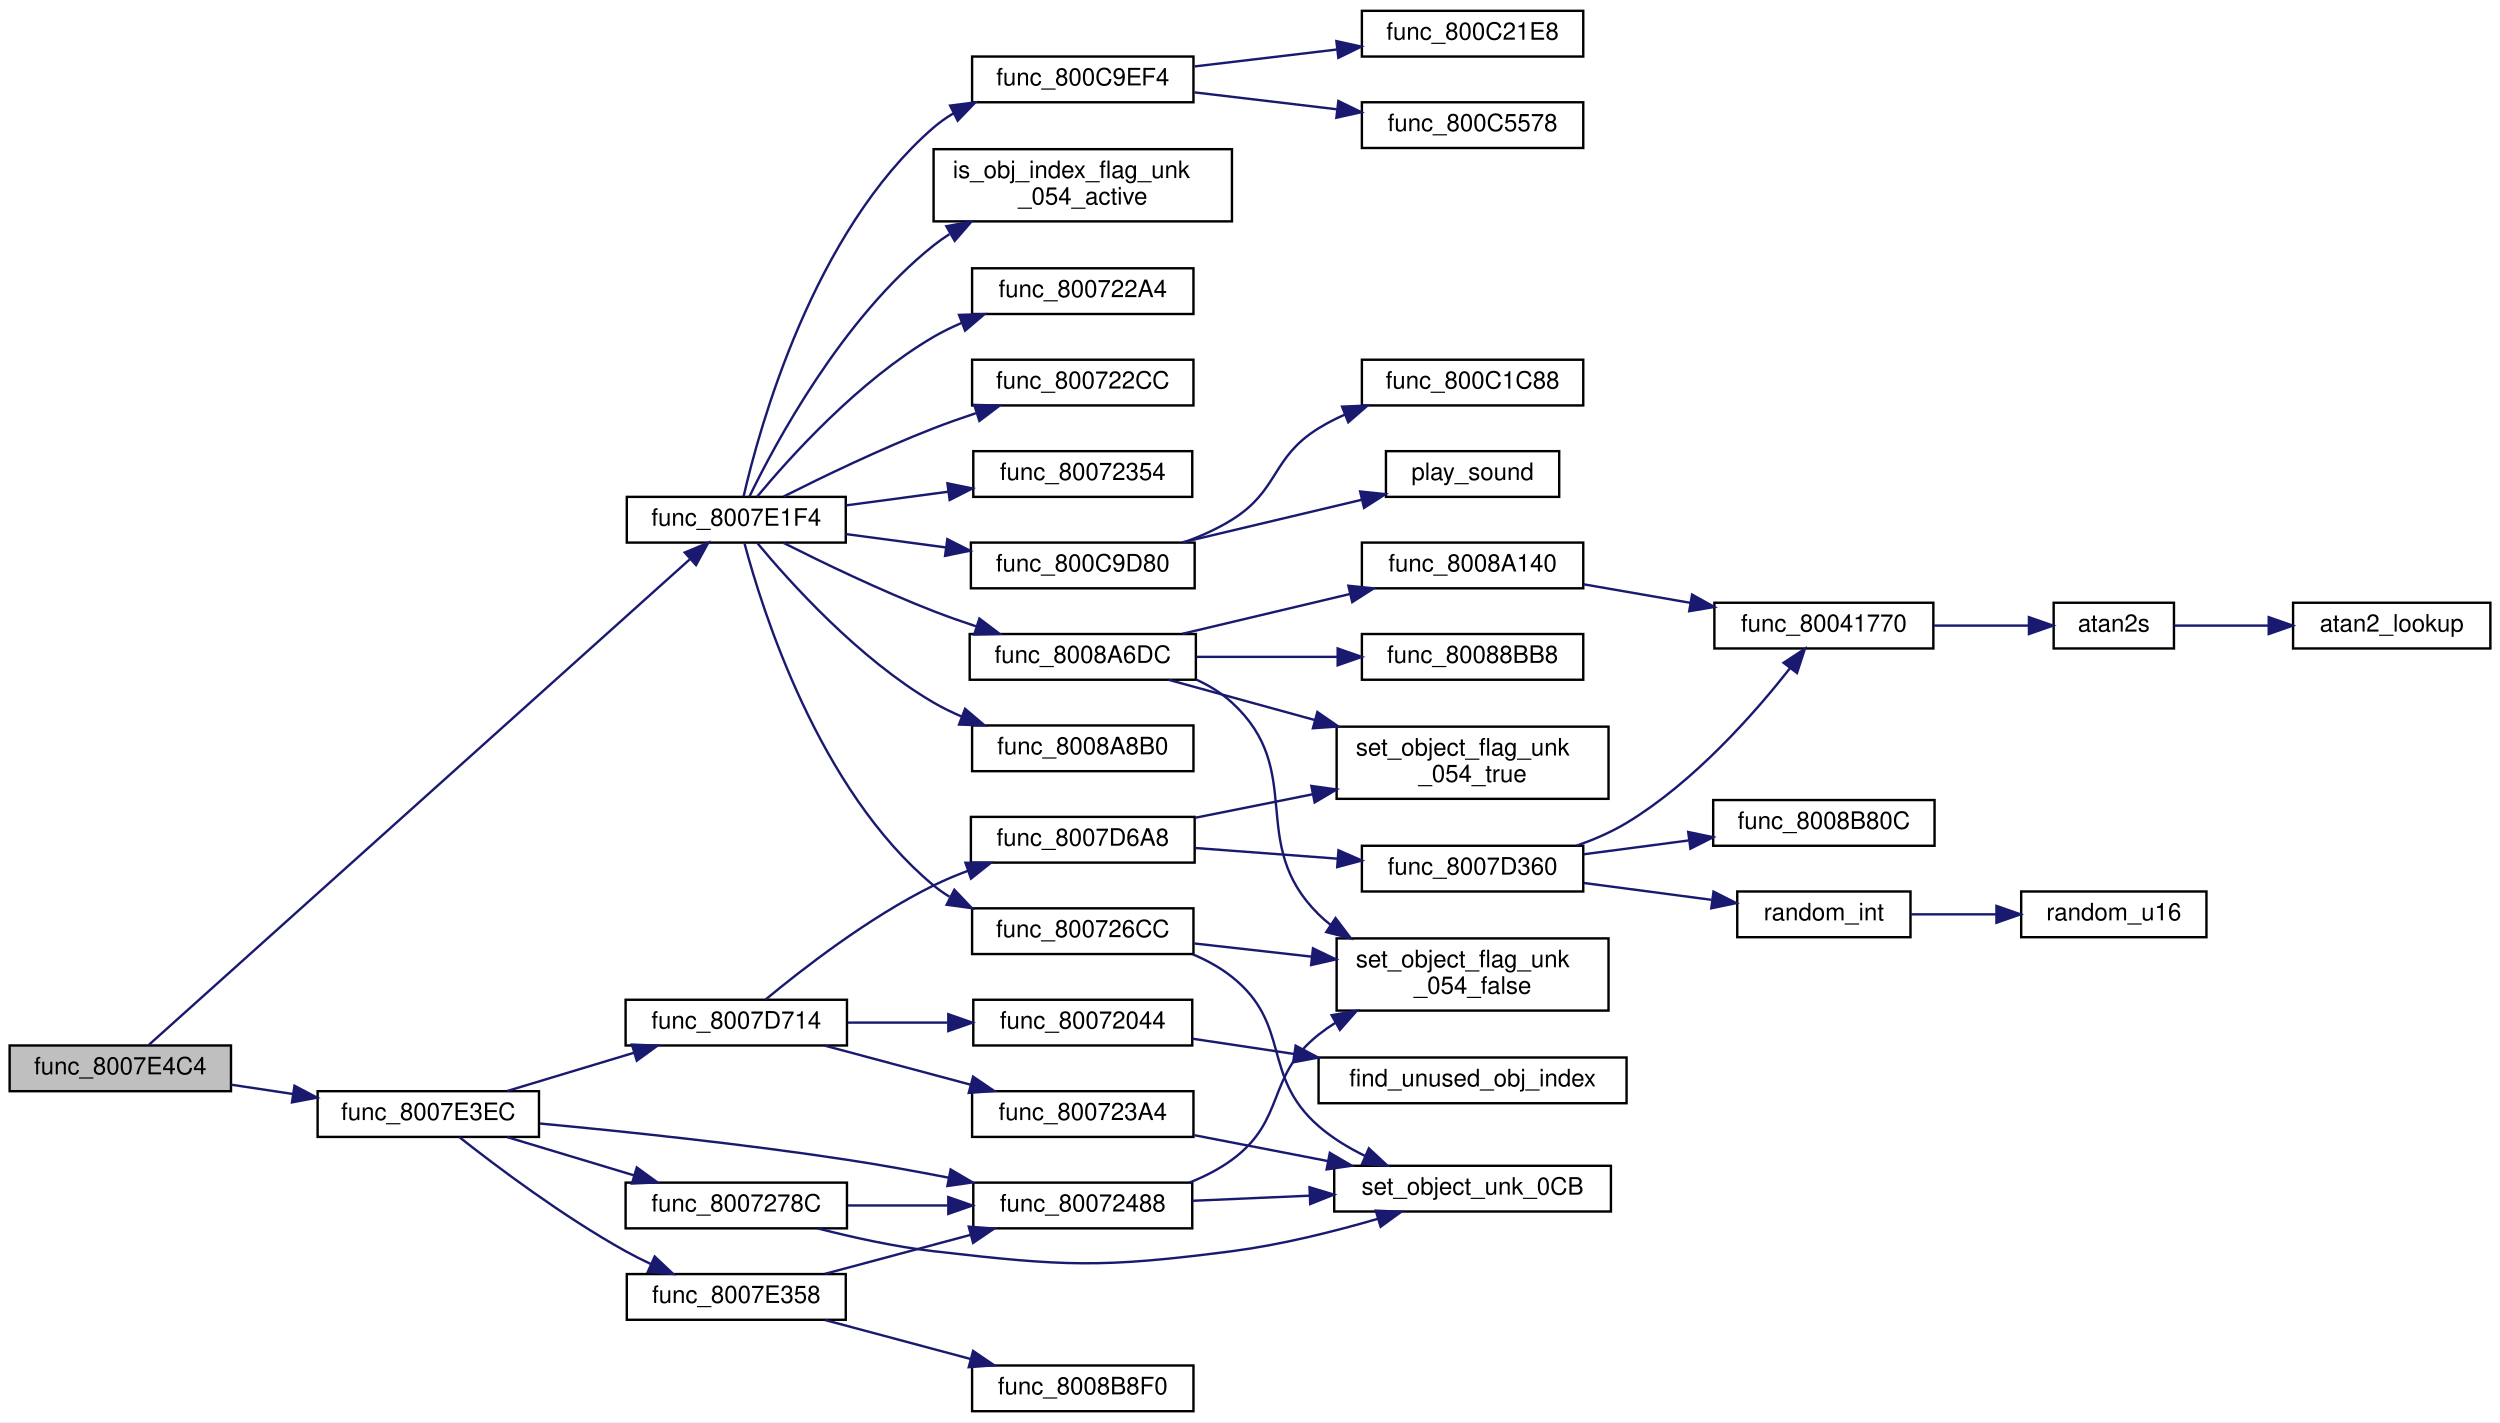
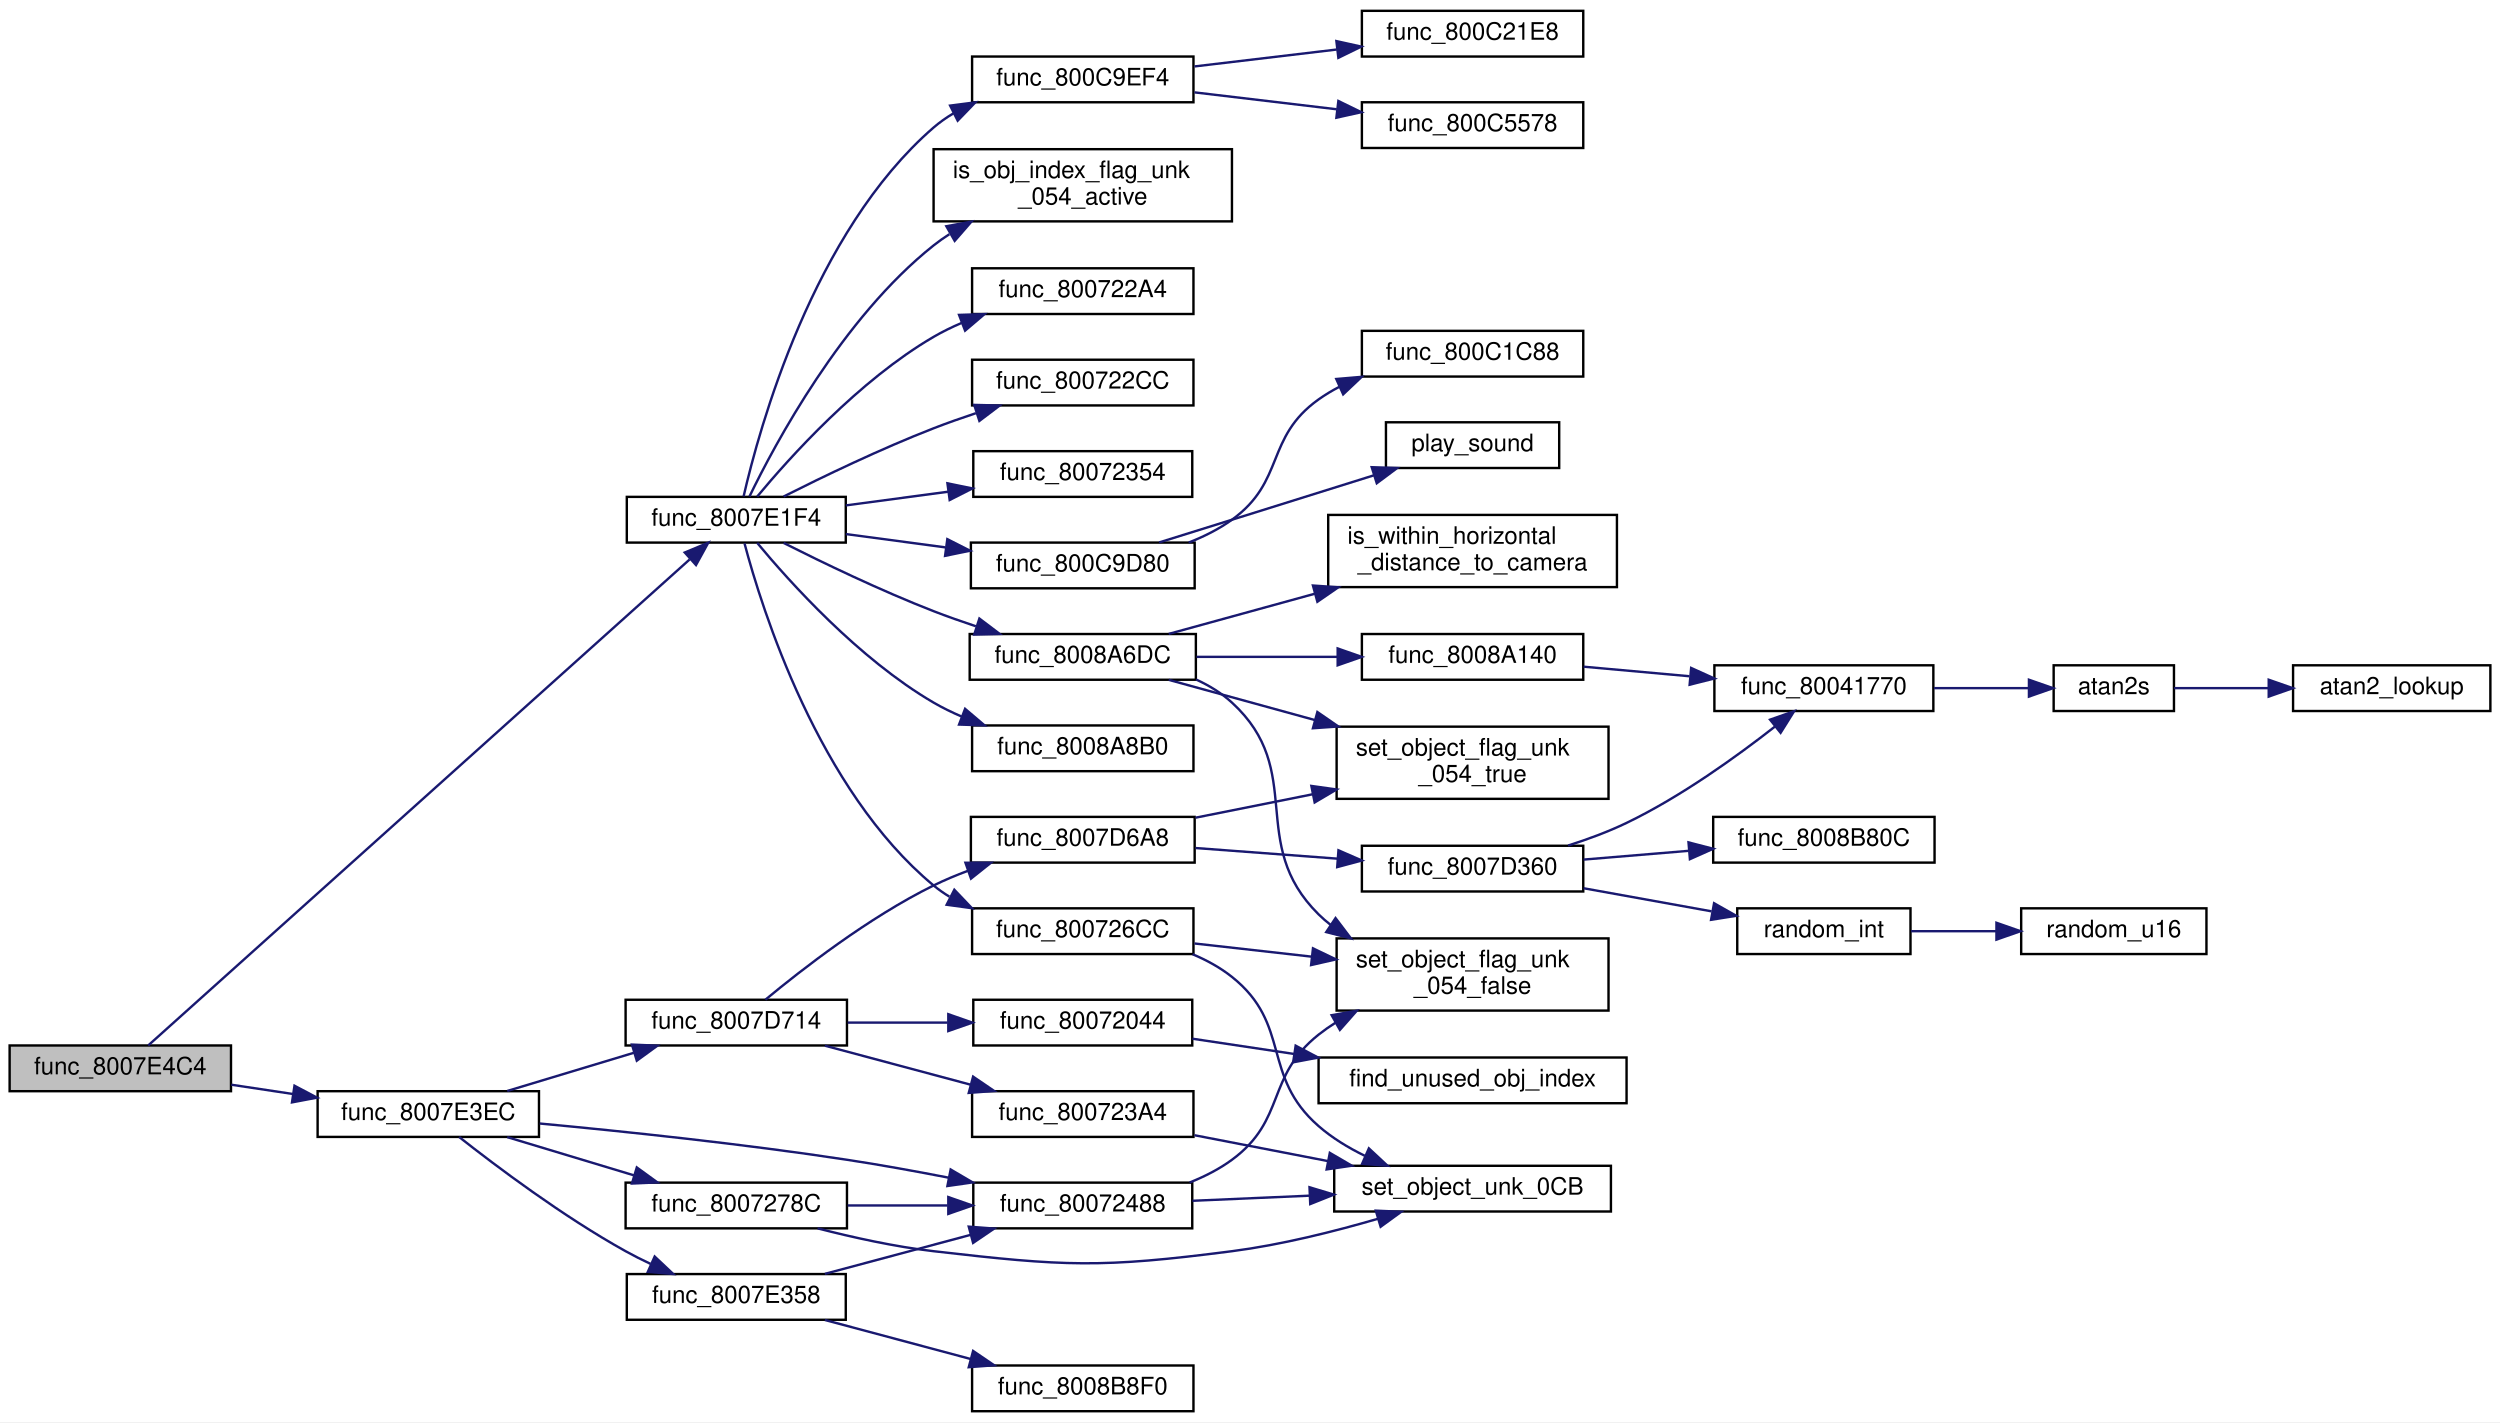
<svg xmlns="http://www.w3.org/2000/svg" xmlns:xlink="http://www.w3.org/1999/xlink" width="1039pt" height="591pt" viewBox="0.00 0.00 1039.00 591.00">
  <g id="graph0" class="graph" transform="scale(1 1) rotate(0) translate(4 587)">
    <polygon fill="white" stroke="transparent" points="-4,4 -4,-587 1035,-587 1035,4 -4,4" />
    <g id="node1" class="node">
      <g id="a_node1">
        <a xlink:title=" ">
          <polygon fill="#bfbfbf" stroke="black" points="0,-133.5 0,-152.5 92,-152.5 92,-133.5 0,-133.5" />
          <text text-anchor="middle" x="46" y="-140.5" font-family="Helvetica,sans-Serif" font-size="10.00">func_8007E4C4</text>
        </a>
      </g>
    </g>
    <g id="node2" class="node">
      <g id="a_node2">
        <a xlink:href="code__80071F00_8c.html#a6c7938339fa5406ffe336278a92aa7ad" target="_top" xlink:title=" ">
          <polygon fill="white" stroke="black" points="256.5,-361.5 256.5,-380.5 347.5,-380.5 347.5,-361.5 256.5,-361.5" />
          <text text-anchor="middle" x="302" y="-368.5" font-family="Helvetica,sans-Serif" font-size="10.00">func_8007E1F4</text>
        </a>
      </g>
    </g>
    <g id="edge1" class="edge">
      <path fill="none" stroke="midnightblue" d="M57.59,-152.51C96.64,-187.56 232.88,-309.86 282.63,-354.51" />
      <polygon fill="midnightblue" stroke="midnightblue" points="280.58,-357.38 290.36,-361.45 285.26,-352.17 280.58,-357.38" />
    </g>
    <g id="node24" class="node">
      <g id="a_node24">
        <a xlink:href="code__80071F00_8c.html#a7cccb4f6d5faf49ab0e338bab2e9f535" target="_top" xlink:title=" ">
          <polygon fill="white" stroke="black" points="128,-114.5 128,-133.5 220,-133.5 220,-114.5 128,-114.5" />
          <text text-anchor="middle" x="174" y="-121.5" font-family="Helvetica,sans-Serif" font-size="10.00">func_8007E3EC</text>
        </a>
      </g>
    </g>
    <g id="edge24" class="edge">
      <path fill="none" stroke="midnightblue" d="M92.13,-136.19C100.46,-134.94 109.23,-133.62 117.81,-132.32" />
      <polygon fill="midnightblue" stroke="midnightblue" points="118.39,-135.77 127.76,-130.82 117.35,-128.85 118.39,-135.77" />
    </g>
    <g id="node3" class="node">
      <g id="a_node3">
        <a xlink:href="code__80071F00_8c.html#a2c88cc32dff07c6af5fe74d00b9fa279" target="_top" xlink:title=" ">
          <polygon fill="white" stroke="black" points="400,-456.5 400,-475.5 492,-475.5 492,-456.5 400,-456.5" />
          <text text-anchor="middle" x="446" y="-463.5" font-family="Helvetica,sans-Serif" font-size="10.00">func_800722A4</text>
        </a>
      </g>
    </g>
    <g id="edge2" class="edge">
      <path fill="none" stroke="midnightblue" d="M310.69,-380.63C323.99,-396.66 352.85,-428.84 384,-447 387.67,-449.14 391.6,-451.06 395.63,-452.78" />
      <polygon fill="midnightblue" stroke="midnightblue" points="394.58,-456.13 405.17,-456.46 397.09,-449.59 394.58,-456.13" />
    </g>
    <g id="node4" class="node">
      <g id="a_node4">
        <a xlink:href="code__80071F00_8c.html#aaece45bd6baf5aaf797c872a6e105604" target="_top" xlink:title=" ">
          <polygon fill="white" stroke="black" points="400,-418.5 400,-437.5 492,-437.5 492,-418.5 400,-418.5" />
          <text text-anchor="middle" x="446" y="-425.5" font-family="Helvetica,sans-Serif" font-size="10.00">func_800722CC</text>
        </a>
      </g>
    </g>
    <g id="edge3" class="edge">
      <path fill="none" stroke="midnightblue" d="M321.67,-380.65C337.88,-388.82 362.13,-400.51 384,-409 389.63,-411.19 395.63,-413.3 401.58,-415.28" />
      <polygon fill="midnightblue" stroke="midnightblue" points="400.88,-418.73 411.47,-418.46 403.03,-412.07 400.88,-418.73" />
    </g>
    <g id="node5" class="node">
      <g id="a_node5">
        <a xlink:href="code__80071F00_8c.html#ab7e91b1ebcbec57dfed6e185a2f67580" target="_top" xlink:title=" ">
          <polygon fill="white" stroke="black" points="400.5,-380.5 400.5,-399.5 491.5,-399.5 491.5,-380.5 400.5,-380.5" />
          <text text-anchor="middle" x="446" y="-387.5" font-family="Helvetica,sans-Serif" font-size="10.00">func_80072354</text>
        </a>
      </g>
    </g>
    <g id="edge4" class="edge">
      <path fill="none" stroke="midnightblue" d="M347.54,-376.96C361.02,-378.76 375.99,-380.77 390.07,-382.65" />
      <polygon fill="midnightblue" stroke="midnightblue" points="389.75,-386.14 400.13,-384 390.68,-379.2 389.75,-386.14" />
    </g>
    <g id="node6" class="node">
      <g id="a_node6">
        <a xlink:href="code__80071F00_8c.html#a6433786e30fbe8c3dc83f83c9f2c35f9" target="_top" xlink:title=" ">
          <polygon fill="white" stroke="black" points="400,-190.5 400,-209.5 492,-209.5 492,-190.5 400,-190.5" />
          <text text-anchor="middle" x="446" y="-197.5" font-family="Helvetica,sans-Serif" font-size="10.00">func_800726CC</text>
        </a>
      </g>
    </g>
    <g id="edge5" class="edge">
      <path fill="none" stroke="midnightblue" d="M305.42,-361.16C312.56,-334.22 336.09,-258.67 384,-219 386.06,-217.3 388.26,-215.75 390.58,-214.34" />
      <polygon fill="midnightblue" stroke="midnightblue" points="392.62,-217.22 399.93,-209.55 389.43,-210.99 392.62,-217.22" />
    </g>
    <g id="node9" class="node">
      <g id="a_node9">
        <a xlink:href="code__80086E70_8c.html#a6e45fa53e2d0e566e0275afa3bbbc1f9" target="_top" xlink:title=" ">
          <polygon fill="white" stroke="black" points="399,-304.5 399,-323.5 493,-323.5 493,-304.5 399,-304.5" />
          <text text-anchor="middle" x="446" y="-311.5" font-family="Helvetica,sans-Serif" font-size="10.00">func_8008A6DC</text>
        </a>
      </g>
    </g>
    <g id="edge8" class="edge">
      <path fill="none" stroke="midnightblue" d="M321.67,-361.35C337.88,-353.18 362.13,-341.49 384,-333 389.63,-330.81 395.63,-328.7 401.58,-326.72" />
      <polygon fill="midnightblue" stroke="midnightblue" points="403.03,-329.93 411.47,-323.54 400.88,-323.27 403.03,-329.93" />
    </g>
    <g id="node16" class="node">
      <g id="a_node16">
        <a xlink:href="code__80086E70_8c.html#acfe4c6dd205e64d2f5b3663b83b5b9b5" target="_top" xlink:title=" ">
          <polygon fill="white" stroke="black" points="400,-266.5 400,-285.5 492,-285.5 492,-266.5 400,-266.5" />
          <text text-anchor="middle" x="446" y="-273.5" font-family="Helvetica,sans-Serif" font-size="10.00">func_8008A8B0</text>
        </a>
      </g>
    </g>
    <g id="edge16" class="edge">
      <path fill="none" stroke="midnightblue" d="M310.69,-361.37C323.99,-345.34 352.85,-313.16 384,-295 387.67,-292.86 391.6,-290.94 395.63,-289.22" />
      <polygon fill="midnightblue" stroke="midnightblue" points="397.09,-292.41 405.17,-285.54 394.58,-285.87 397.09,-292.41" />
    </g>
    <g id="node17" class="node">
      <g id="a_node17">
        <a xlink:href="external_8c.html#a903d1c248a30cd68262a6833b9c0b112" target="_top" xlink:title=" ">
          <polygon fill="white" stroke="black" points="399.5,-342.5 399.5,-361.5 492.5,-361.5 492.5,-342.5 399.5,-342.5" />
          <text text-anchor="middle" x="446" y="-349.5" font-family="Helvetica,sans-Serif" font-size="10.00">func_800C9D80</text>
        </a>
      </g>
    </g>
    <g id="edge17" class="edge">
      <path fill="none" stroke="midnightblue" d="M347.54,-365.04C360.63,-363.29 375.13,-361.35 388.85,-359.51" />
      <polygon fill="midnightblue" stroke="midnightblue" points="389.7,-362.93 399.15,-358.13 388.77,-355.99 389.7,-362.93" />
    </g>
    <g id="node20" class="node">
      <g id="a_node20">
        <a xlink:href="external_8c.html#a918987fe2328feb05c38255ed39ddc94" target="_top" xlink:title=" ">
          <polygon fill="white" stroke="black" points="400,-544.5 400,-563.5 492,-563.5 492,-544.5 400,-544.5" />
          <text text-anchor="middle" x="446" y="-551.5" font-family="Helvetica,sans-Serif" font-size="10.00">func_800C9EF4</text>
        </a>
      </g>
    </g>
    <g id="edge20" class="edge">
      <path fill="none" stroke="midnightblue" d="M305.04,-380.69C311.46,-408.71 333.81,-490.58 384,-534 386.53,-536.19 389.3,-538.14 392.23,-539.87" />
      <polygon fill="midnightblue" stroke="midnightblue" points="390.87,-543.11 401.37,-544.47 394.01,-536.85 390.87,-543.11" />
    </g>
    <g id="node23" class="node">
      <g id="a_node23">
        <a xlink:href="code__80071F00_8c.html#a5d62494ea345d5a576d4440772111136" target="_top" xlink:title=" ">
          <polygon fill="white" stroke="black" points="384,-495 384,-525 508,-525 508,-495 384,-495" />
          <text text-anchor="start" x="392" y="-513" font-family="Helvetica,sans-Serif" font-size="10.00">is_obj_index_flag_unk</text>
          <text text-anchor="middle" x="446" y="-502" font-family="Helvetica,sans-Serif" font-size="10.00">_054_active</text>
        </a>
      </g>
    </g>
    <g id="edge23" class="edge">
      <path fill="none" stroke="midnightblue" d="M307.47,-380.64C317.92,-402.21 345.97,-454.81 384,-485 386.08,-486.65 388.28,-488.21 390.57,-489.67" />
      <polygon fill="midnightblue" stroke="midnightblue" points="389.3,-492.98 399.72,-494.89 392.77,-486.9 389.3,-492.98" />
    </g>
    <g id="node7" class="node">
      <g id="a_node7">
        <a xlink:href="code__80071F00_8c.html#a9d0d6fe8e02dc86bf4f9f8c8214ee326" target="_top" xlink:title=" ">
          <polygon fill="white" stroke="black" points="551.5,-167 551.5,-197 664.5,-197 664.5,-167 551.5,-167" />
          <text text-anchor="start" x="559.5" y="-185" font-family="Helvetica,sans-Serif" font-size="10.00">set_object_flag_unk</text>
          <text text-anchor="middle" x="608" y="-174" font-family="Helvetica,sans-Serif" font-size="10.00">_054_false</text>
        </a>
      </g>
    </g>
    <g id="edge6" class="edge">
      <path fill="none" stroke="midnightblue" d="M492.42,-194.89C507.57,-193.19 524.77,-191.25 541.15,-189.41" />
      <polygon fill="midnightblue" stroke="midnightblue" points="541.67,-192.87 551.22,-188.28 540.89,-185.92 541.67,-192.87" />
    </g>
    <g id="node8" class="node">
      <g id="a_node8">
        <a xlink:href="code__80071F00_8c.html#a4b4f00a7df0f9bc44914cd922c3cd51b" target="_top" xlink:title=" ">
          <polygon fill="white" stroke="black" points="550.5,-83.5 550.5,-102.5 665.5,-102.5 665.5,-83.5 550.5,-83.5" />
          <text text-anchor="middle" x="608" y="-90.5" font-family="Helvetica,sans-Serif" font-size="10.00">set_object_unk_0CB</text>
        </a>
      </g>
    </g>
    <g id="edge7" class="edge">
      <path fill="none" stroke="midnightblue" d="M491.63,-190.42C497.49,-187.96 503.14,-184.87 508,-181 532.91,-161.13 520,-139.96 544,-119 549.64,-114.08 556.33,-110 563.22,-106.65" />
      <polygon fill="midnightblue" stroke="midnightblue" points="564.9,-109.74 572.65,-102.52 562.09,-103.32 564.9,-109.74" />
    </g>
    <g id="edge14" class="edge">
      <path fill="none" stroke="midnightblue" d="M493.07,-304.6C498.51,-302.12 503.67,-298.97 508,-295 539.14,-266.44 513.96,-236.72 544,-207 545.6,-205.42 547.31,-203.94 549.1,-202.54" />
      <polygon fill="midnightblue" stroke="midnightblue" points="551.05,-205.45 557.45,-197 547.18,-199.62 551.05,-205.45" />
    </g>
    <g id="node10" class="node">
      <g id="a_node10">
-         <a xlink:href="code__80086E70_8c.html#a0fcd34d414940647f3608ff01869bcfe" target="_top" xlink:title=" ">
+         <a xlink:href="code__80086E70_8c.html#a8b9297822d5c76ed2210ab884878bc1b" target="_top" xlink:title=" ">
          <polygon fill="white" stroke="black" points="562,-304.5 562,-323.5 654,-323.5 654,-304.5 562,-304.5" />
-           <text text-anchor="middle" x="608" y="-311.5" font-family="Helvetica,sans-Serif" font-size="10.00">func_80088BB8</text>
+           <text text-anchor="middle" x="608" y="-311.5" font-family="Helvetica,sans-Serif" font-size="10.00">func_8008A140</text>
        </a>
      </g>
    </g>
    <g id="edge9" class="edge">
      <path fill="none" stroke="midnightblue" d="M493.28,-314C511.59,-314 532.78,-314 551.87,-314" />
      <polygon fill="midnightblue" stroke="midnightblue" points="551.93,-317.5 561.93,-314 551.93,-310.5 551.93,-317.5" />
    </g>
-     <g id="node11" class="node">
-       <g id="a_node11">
-         <a xlink:href="code__80086E70_8c.html#a8b9297822d5c76ed2210ab884878bc1b" target="_top" xlink:title=" ">
-           <polygon fill="white" stroke="black" points="562,-342.5 562,-361.5 654,-361.5 654,-342.5 562,-342.5" />
-           <text text-anchor="middle" x="608" y="-349.5" font-family="Helvetica,sans-Serif" font-size="10.00">func_8008A140</text>
-         </a>
-       </g>
-     </g>
-     <g id="edge10" class="edge">
-       <path fill="none" stroke="midnightblue" d="M487.37,-323.59C508.49,-328.6 534.53,-334.79 556.92,-340.11" />
-       <polygon fill="midnightblue" stroke="midnightblue" points="556.38,-343.57 566.92,-342.48 557.99,-336.76 556.38,-343.57" />
+     <g id="node14" class="node">
+       <g id="a_node14">
+         <a xlink:href="code__80086E70_8c.html#a212c7d92f5bac3eedbd693abaee4f7f2" target="_top" xlink:title="Returns if the object is between the distance_min and distance_max to the camera.">
+           <polygon fill="white" stroke="black" points="548,-343 548,-373 668,-373 668,-343 548,-343" />
+           <text text-anchor="start" x="556" y="-361" font-family="Helvetica,sans-Serif" font-size="10.00">is_within_horizontal</text>
+           <text text-anchor="middle" x="608" y="-350" font-family="Helvetica,sans-Serif" font-size="10.00">_distance_to_camera</text>
+         </a>
+       </g>
+     </g>
+     <g id="edge13" class="edge">
+       <path fill="none" stroke="midnightblue" d="M481.72,-323.55C499.49,-328.43 521.71,-334.55 542.48,-340.26" />
+       <polygon fill="midnightblue" stroke="midnightblue" points="541.65,-343.66 552.22,-342.93 543.5,-336.91 541.65,-343.66" />
    </g>
    <g id="node15" class="node">
      <g id="a_node15">
        <a xlink:href="code__80071F00_8c.html#a946b33c1ed166b19b04e4528c3641b9a" target="_top" xlink:title=" ">
          <polygon fill="white" stroke="black" points="551.5,-255 551.5,-285 664.5,-285 664.5,-255 551.5,-255" />
          <text text-anchor="start" x="559.5" y="-273" font-family="Helvetica,sans-Serif" font-size="10.00">set_object_flag_unk</text>
          <text text-anchor="middle" x="608" y="-262" font-family="Helvetica,sans-Serif" font-size="10.00">_054_true</text>
        </a>
      </g>
    </g>
    <g id="edge15" class="edge">
      <path fill="none" stroke="midnightblue" d="M481.72,-304.45C499.49,-299.57 521.71,-293.45 542.48,-287.74" />
      <polygon fill="midnightblue" stroke="midnightblue" points="543.5,-291.09 552.22,-285.07 541.65,-284.34 543.5,-291.09" />
    </g>
+     <g id="node11" class="node">
+       <g id="a_node11">
+         <a xlink:href="math__util__2_8c.html#a10e63f3a453c537f806fbb5371bde67c" target="_top" xlink:title=" ">
+           <polygon fill="white" stroke="black" points="708.5,-291.5 708.5,-310.5 799.5,-310.5 799.5,-291.5 708.5,-291.5" />
+           <text text-anchor="middle" x="754" y="-298.5" font-family="Helvetica,sans-Serif" font-size="10.00">func_80041770</text>
+         </a>
+       </g>
+     </g>
+     <g id="edge10" class="edge">
+       <path fill="none" stroke="midnightblue" d="M654.17,-309.92C668.11,-308.66 683.61,-307.26 698.13,-305.95" />
+       <polygon fill="midnightblue" stroke="midnightblue" points="698.84,-309.4 708.49,-305.02 698.21,-302.43 698.84,-309.4" />
+     </g>
    <g id="node12" class="node">
      <g id="a_node12">
-         <a xlink:href="math__util__2_8c.html#a10e63f3a453c537f806fbb5371bde67c" target="_top" xlink:title=" ">
-           <polygon fill="white" stroke="black" points="708.5,-317.5 708.5,-336.5 799.5,-336.5 799.5,-317.5 708.5,-317.5" />
-           <text text-anchor="middle" x="754" y="-324.5" font-family="Helvetica,sans-Serif" font-size="10.00">func_80041770</text>
+         <a xlink:href="math__util_8c.html#aaa39a297477f56051975259f4bddd829" target="_top" xlink:title=" ">
+           <polygon fill="white" stroke="black" points="849.5,-291.5 849.5,-310.5 899.5,-310.5 899.5,-291.5 849.5,-291.5" />
+           <text text-anchor="middle" x="874.5" y="-298.5" font-family="Helvetica,sans-Serif" font-size="10.00">atan2s</text>
        </a>
      </g>
    </g>
    <g id="edge11" class="edge">
-       <path fill="none" stroke="midnightblue" d="M654.17,-344.16C668.24,-341.72 683.91,-338.99 698.55,-336.45" />
-       <polygon fill="midnightblue" stroke="midnightblue" points="699.23,-339.89 708.49,-334.73 698.04,-332.99 699.23,-339.89" />
+       <path fill="none" stroke="midnightblue" d="M799.8,-301C812.78,-301 826.74,-301 838.98,-301" />
+       <polygon fill="midnightblue" stroke="midnightblue" points="839.23,-304.5 849.23,-301 839.23,-297.5 839.23,-304.5" />
    </g>
    <g id="node13" class="node">
      <g id="a_node13">
-         <a xlink:href="math__util_8c.html#aaa39a297477f56051975259f4bddd829" target="_top" xlink:title=" ">
-           <polygon fill="white" stroke="black" points="849.5,-317.5 849.5,-336.5 899.5,-336.5 899.5,-317.5 849.5,-317.5" />
-           <text text-anchor="middle" x="874.5" y="-324.5" font-family="Helvetica,sans-Serif" font-size="10.00">atan2s</text>
+         <a xlink:href="math__util_8c.html#a0273b0ea0783a06996c28669a7438ed9" target="_top" xlink:title=" ">
+           <polygon fill="white" stroke="black" points="949,-291.5 949,-310.5 1031,-310.5 1031,-291.5 949,-291.5" />
+           <text text-anchor="middle" x="990" y="-298.5" font-family="Helvetica,sans-Serif" font-size="10.00">atan2_lookup</text>
        </a>
      </g>
    </g>
    <g id="edge12" class="edge">
-       <path fill="none" stroke="midnightblue" d="M799.8,-327C812.78,-327 826.74,-327 838.98,-327" />
-       <polygon fill="midnightblue" stroke="midnightblue" points="839.23,-330.5 849.23,-327 839.23,-323.5 839.23,-330.5" />
-     </g>
-     <g id="node14" class="node">
-       <g id="a_node14">
-         <a xlink:href="math__util_8c.html#a0273b0ea0783a06996c28669a7438ed9" target="_top" xlink:title=" ">
-           <polygon fill="white" stroke="black" points="949,-317.5 949,-336.5 1031,-336.5 1031,-317.5 949,-317.5" />
-           <text text-anchor="middle" x="990" y="-324.5" font-family="Helvetica,sans-Serif" font-size="10.00">atan2_lookup</text>
-         </a>
-       </g>
-     </g>
-     <g id="edge13" class="edge">
-       <path fill="none" stroke="midnightblue" d="M899.57,-327C910.98,-327 925.06,-327 938.64,-327" />
-       <polygon fill="midnightblue" stroke="midnightblue" points="938.88,-330.5 948.88,-327 938.88,-323.5 938.88,-330.5" />
+       <path fill="none" stroke="midnightblue" d="M899.57,-301C910.98,-301 925.06,-301 938.64,-301" />
+       <polygon fill="midnightblue" stroke="midnightblue" points="938.88,-304.5 948.88,-301 938.88,-297.5 938.88,-304.5" />
    </g>
    <g id="node18" class="node">
      <g id="a_node18">
        <a xlink:href="external_8h.html#ae064a1a7293d05787ee9c3e311b70b46" target="_top" xlink:title=" ">
-           <polygon fill="white" stroke="black" points="562,-418.5 562,-437.5 654,-437.5 654,-418.5 562,-418.5" />
-           <text text-anchor="middle" x="608" y="-425.5" font-family="Helvetica,sans-Serif" font-size="10.00">func_800C1C88</text>
+           <polygon fill="white" stroke="black" points="562,-430.5 562,-449.5 654,-449.5 654,-430.5 562,-430.5" />
+           <text text-anchor="middle" x="608" y="-437.5" font-family="Helvetica,sans-Serif" font-size="10.00">func_800C1C88</text>
        </a>
      </g>
    </g>
    <g id="edge18" class="edge">
-       <path fill="none" stroke="midnightblue" d="M487.98,-361.58C494.94,-364.09 501.88,-367.19 508,-371 527.75,-383.3 524.2,-396.79 544,-409 547.4,-411.1 551.05,-412.98 554.82,-414.66" />
-       <polygon fill="midnightblue" stroke="midnightblue" points="553.76,-418.01 564.34,-418.45 556.34,-411.5 553.76,-418.01" />
+       <path fill="none" stroke="midnightblue" d="M490.02,-361.52C496.38,-364 502.6,-367.11 508,-371 530.22,-387.01 521.71,-405.09 544,-421 546.7,-422.92 549.59,-424.66 552.6,-426.22" />
+       <polygon fill="midnightblue" stroke="midnightblue" points="551.36,-429.49 561.92,-430.39 554.22,-423.11 551.36,-429.49" />
    </g>
    <g id="node19" class="node">
      <g id="a_node19">
        <a xlink:href="external_8c.html#a62e16f9600e7e9beda2c9d2df10f3561" target="_top" xlink:title=" ">
-           <polygon fill="white" stroke="black" points="572,-380.5 572,-399.5 644,-399.5 644,-380.5 572,-380.5" />
-           <text text-anchor="middle" x="608" y="-387.5" font-family="Helvetica,sans-Serif" font-size="10.00">play_sound</text>
+           <polygon fill="white" stroke="black" points="572,-392.5 572,-411.5 644,-411.5 644,-392.5 572,-392.5" />
+           <text text-anchor="middle" x="608" y="-399.5" font-family="Helvetica,sans-Serif" font-size="10.00">play_sound</text>
        </a>
      </g>
    </g>
    <g id="edge19" class="edge">
-       <path fill="none" stroke="midnightblue" d="M487.37,-361.59C510.04,-366.97 538.37,-373.7 561.77,-379.26" />
-       <polygon fill="midnightblue" stroke="midnightblue" points="561.27,-382.74 571.81,-381.64 562.89,-375.93 561.27,-382.74" />
+       <path fill="none" stroke="midnightblue" d="M477.72,-361.56C487.41,-364.58 498.15,-367.92 508,-371 527.44,-377.07 549.02,-383.83 567.05,-389.48" />
+       <polygon fill="midnightblue" stroke="midnightblue" points="566.08,-392.84 576.67,-392.49 568.18,-386.16 566.08,-392.84" />
    </g>
    <g id="node21" class="node">
      <g id="a_node21">
        <a xlink:href="external_8c.html#ad82a0575bb5b71ccfaf0d187f378f0b3" target="_top" xlink:title=" ">
          <polygon fill="white" stroke="black" points="562,-563.5 562,-582.5 654,-582.5 654,-563.5 562,-563.5" />
          <text text-anchor="middle" x="608" y="-570.5" font-family="Helvetica,sans-Serif" font-size="10.00">func_800C21E8</text>
        </a>
      </g>
    </g>
    <g id="edge21" class="edge">
      <path fill="none" stroke="midnightblue" d="M492.42,-559.39C510.83,-561.58 532.25,-564.12 551.56,-566.42" />
      <polygon fill="midnightblue" stroke="midnightblue" points="551.4,-569.92 561.74,-567.63 552.22,-562.97 551.4,-569.92" />
    </g>
    <g id="node22" class="node">
      <g id="a_node22">
        <a xlink:href="external_8h.html#a69165d21844ba08a94405ec729d386d4" target="_top" xlink:title=" ">
          <polygon fill="white" stroke="black" points="562,-525.5 562,-544.5 654,-544.5 654,-525.5 562,-525.5" />
          <text text-anchor="middle" x="608" y="-532.5" font-family="Helvetica,sans-Serif" font-size="10.00">func_800C5578</text>
        </a>
      </g>
    </g>
    <g id="edge22" class="edge">
      <path fill="none" stroke="midnightblue" d="M492.42,-548.61C510.83,-546.42 532.25,-543.88 551.56,-541.58" />
      <polygon fill="midnightblue" stroke="midnightblue" points="552.22,-545.03 561.74,-540.37 551.4,-538.08 552.22,-545.03" />
    </g>
    <g id="node25" class="node">
      <g id="a_node25">
        <a xlink:href="code__80071F00_8c.html#a91e6ccbfa10d972106998ad26b271c17" target="_top" xlink:title=" ">
          <polygon fill="white" stroke="black" points="400.5,-76.5 400.5,-95.5 491.5,-95.5 491.5,-76.5 400.5,-76.5" />
          <text text-anchor="middle" x="446" y="-83.5" font-family="Helvetica,sans-Serif" font-size="10.00">func_80072488</text>
        </a>
      </g>
    </g>
    <g id="edge25" class="edge">
      <path fill="none" stroke="midnightblue" d="M220.3,-120.07C255.28,-116.79 304.84,-111.59 348,-105 361.79,-102.9 376.6,-100.21 390.39,-97.53" />
      <polygon fill="midnightblue" stroke="midnightblue" points="391.09,-100.96 400.23,-95.59 389.74,-94.09 391.09,-100.96" />
    </g>
    <g id="node26" class="node">
      <g id="a_node26">
        <a xlink:href="code__80071F00_8c.html#a46d84a80361a6c7174b0398a5ded599b" target="_top" xlink:title=" ">
          <polygon fill="white" stroke="black" points="256,-76.5 256,-95.5 348,-95.5 348,-76.5 256,-76.5" />
          <text text-anchor="middle" x="302" y="-83.5" font-family="Helvetica,sans-Serif" font-size="10.00">func_8007278C</text>
        </a>
      </g>
    </g>
    <g id="edge28" class="edge">
      <path fill="none" stroke="midnightblue" d="M206.8,-114.41C222.76,-109.6 242.31,-103.7 259.45,-98.53" />
      <polygon fill="midnightblue" stroke="midnightblue" points="260.65,-101.82 269.22,-95.59 258.63,-95.12 260.65,-101.82" />
    </g>
    <g id="node27" class="node">
      <g id="a_node27">
        <a xlink:href="code__80071F00_8c.html#a281b6219991026ad20df7d33ae149504" target="_top" xlink:title=" ">
          <polygon fill="white" stroke="black" points="256,-152.5 256,-171.5 348,-171.5 348,-152.5 256,-152.5" />
          <text text-anchor="middle" x="302" y="-159.5" font-family="Helvetica,sans-Serif" font-size="10.00">func_8007D714</text>
        </a>
      </g>
    </g>
    <g id="edge31" class="edge">
      <path fill="none" stroke="midnightblue" d="M206.8,-133.59C222.76,-138.4 242.31,-144.3 259.45,-149.47" />
      <polygon fill="midnightblue" stroke="midnightblue" points="258.63,-152.88 269.22,-152.41 260.65,-146.18 258.63,-152.88" />
    </g>
    <g id="node36" class="node">
      <g id="a_node36">
        <a xlink:href="code__80071F00_8c.html#aa3d2d44021ec152831523b1c0b366c4f" target="_top" xlink:title=" ">
          <polygon fill="white" stroke="black" points="256.5,-38.5 256.5,-57.5 347.5,-57.5 347.5,-38.5 256.5,-38.5" />
          <text text-anchor="middle" x="302" y="-45.5" font-family="Helvetica,sans-Serif" font-size="10.00">func_8007E358</text>
        </a>
      </g>
    </g>
    <g id="edge43" class="edge">
      <path fill="none" stroke="midnightblue" d="M186.82,-114.46C202.14,-102.39 229.98,-81.43 256,-67 259.31,-65.16 262.83,-63.39 266.39,-61.72" />
      <polygon fill="midnightblue" stroke="midnightblue" points="268.08,-64.79 275.79,-57.53 265.23,-58.4 268.08,-64.79" />
    </g>
    <g id="edge26" class="edge">
      <path fill="none" stroke="midnightblue" d="M490.4,-95.55C496.64,-98.03 502.73,-101.13 508,-105 530.65,-121.64 521.99,-139.51 544,-157 546.25,-158.78 548.63,-160.46 551.12,-162.02" />
      <polygon fill="midnightblue" stroke="midnightblue" points="549.43,-165.09 559.87,-166.93 552.86,-158.98 549.43,-165.09" />
    </g>
    <g id="edge27" class="edge">
      <path fill="none" stroke="midnightblue" d="M491.57,-87.95C506.65,-88.61 523.85,-89.36 540.27,-90.08" />
      <polygon fill="midnightblue" stroke="midnightblue" points="540.23,-93.58 550.37,-90.52 540.53,-86.59 540.23,-93.58" />
    </g>
    <g id="edge30" class="edge">
      <path fill="none" stroke="midnightblue" d="M335.8,-76.49C350.42,-72.73 367.93,-68.86 384,-67 438.75,-60.67 453.34,-59.94 508,-67 528.37,-69.63 550.53,-75.19 568.71,-80.49" />
      <polygon fill="midnightblue" stroke="midnightblue" points="567.78,-83.86 578.36,-83.39 569.79,-77.16 567.78,-83.86" />
    </g>
    <g id="edge29" class="edge">
      <path fill="none" stroke="midnightblue" d="M348.32,-86C361.51,-86 376.08,-86 389.81,-86" />
      <polygon fill="midnightblue" stroke="midnightblue" points="390.11,-89.5 400.11,-86 390.11,-82.5 390.11,-89.5" />
    </g>
    <g id="node28" class="node">
      <g id="a_node28">
        <a xlink:href="code__80071F00_8c.html#ad0d318d573b0eef80c19e6abde93957f" target="_top" xlink:title=" ">
          <polygon fill="white" stroke="black" points="400.5,-152.5 400.5,-171.5 491.5,-171.5 491.5,-152.5 400.5,-152.5" />
          <text text-anchor="middle" x="446" y="-159.5" font-family="Helvetica,sans-Serif" font-size="10.00">func_80072044</text>
        </a>
      </g>
    </g>
    <g id="edge32" class="edge">
      <path fill="none" stroke="midnightblue" d="M348.32,-162C361.51,-162 376.08,-162 389.81,-162" />
      <polygon fill="midnightblue" stroke="midnightblue" points="390.11,-165.5 400.11,-162 390.11,-158.5 390.11,-165.5" />
    </g>
    <g id="node30" class="node">
      <g id="a_node30">
        <a xlink:href="code__80071F00_8c.html#a2b2e6f1faeee2a2db3b5073b08b38fe7" target="_top" xlink:title=" ">
          <polygon fill="white" stroke="black" points="400,-114.5 400,-133.5 492,-133.5 492,-114.5 400,-114.5" />
          <text text-anchor="middle" x="446" y="-121.5" font-family="Helvetica,sans-Serif" font-size="10.00">func_800723A4</text>
        </a>
      </g>
    </g>
    <g id="edge34" class="edge">
      <path fill="none" stroke="midnightblue" d="M338.83,-152.41C357.16,-147.51 379.68,-141.48 399.25,-136.24" />
      <polygon fill="midnightblue" stroke="midnightblue" points="400.42,-139.55 409.18,-133.59 398.61,-132.79 400.42,-139.55" />
    </g>
    <g id="node31" class="node">
      <g id="a_node31">
        <a xlink:href="code__80071F00_8c.html#ad44c53b9400e14a1222584ef55fa41db" target="_top" xlink:title=" ">
          <polygon fill="white" stroke="black" points="399.5,-228.5 399.5,-247.5 492.5,-247.5 492.5,-228.5 399.5,-228.5" />
          <text text-anchor="middle" x="446" y="-235.5" font-family="Helvetica,sans-Serif" font-size="10.00">func_8007D6A8</text>
        </a>
      </g>
    </g>
    <g id="edge36" class="edge">
      <path fill="none" stroke="midnightblue" d="M314.09,-171.52C329.07,-183.95 357,-205.71 384,-219 388.55,-221.24 393.42,-223.29 398.35,-225.13" />
      <polygon fill="midnightblue" stroke="midnightblue" points="397.24,-228.45 407.83,-228.45 399.55,-221.85 397.24,-228.45" />
    </g>
    <g id="node29" class="node">
      <g id="a_node29">
        <a xlink:href="code__80071F00_8c.html#a92856990c4ca5fba1b8e0c61ca832c27" target="_top" xlink:title=" ">
          <polygon fill="white" stroke="black" points="544,-128.5 544,-147.5 672,-147.5 672,-128.5 544,-128.5" />
          <text text-anchor="middle" x="608" y="-135.5" font-family="Helvetica,sans-Serif" font-size="10.00">find_unused_obj_index</text>
        </a>
      </g>
    </g>
    <g id="edge33" class="edge">
      <path fill="none" stroke="midnightblue" d="M491.57,-155.31C504.72,-153.34 519.46,-151.13 533.91,-148.96" />
      <polygon fill="midnightblue" stroke="midnightblue" points="534.47,-152.42 543.84,-147.47 533.43,-145.5 534.47,-152.42" />
    </g>
    <g id="edge35" class="edge">
      <path fill="none" stroke="midnightblue" d="M492.42,-115.2C509.65,-111.86 529.53,-108.01 547.84,-104.46" />
      <polygon fill="midnightblue" stroke="midnightblue" points="548.67,-107.87 557.82,-102.53 547.34,-100.99 548.67,-107.87" />
    </g>
    <g id="edge42" class="edge">
      <path fill="none" stroke="midnightblue" d="M492.85,-247.17C507.99,-250.2 525.14,-253.63 541.46,-256.89" />
      <polygon fill="midnightblue" stroke="midnightblue" points="541,-260.37 551.49,-258.9 542.37,-253.5 541,-260.37" />
    </g>
    <g id="node32" class="node">
      <g id="a_node32">
        <a xlink:href="code__80071F00_8c.html#aa2925a041b2174084d6f3cc16d2cc705" target="_top" xlink:title=" ">
          <polygon fill="white" stroke="black" points="562,-216.5 562,-235.5 654,-235.5 654,-216.5 562,-216.5" />
          <text text-anchor="middle" x="608" y="-223.5" font-family="Helvetica,sans-Serif" font-size="10.00">func_8007D360</text>
        </a>
      </g>
    </g>
    <g id="edge37" class="edge">
      <path fill="none" stroke="midnightblue" d="M492.85,-234.56C511.24,-233.18 532.6,-231.58 551.84,-230.14" />
      <polygon fill="midnightblue" stroke="midnightblue" points="552.26,-233.62 561.97,-229.38 551.74,-226.63 552.26,-233.62" />
    </g>
    <g id="edge38" class="edge">
-       <path fill="none" stroke="midnightblue" d="M651.26,-235.55C658.45,-238.06 665.64,-241.17 672,-245 700.11,-261.94 725.45,-290.83 740.03,-309.41" />
-       <polygon fill="midnightblue" stroke="midnightblue" points="737.26,-311.55 746.12,-317.37 742.83,-307.3 737.26,-311.55" />
+       <path fill="none" stroke="midnightblue" d="M647.7,-235.59C655.91,-238.2 664.38,-241.33 672,-245 694.61,-255.89 717.93,-272.71 733.7,-285.07" />
+       <polygon fill="midnightblue" stroke="midnightblue" points="731.64,-287.91 741.64,-291.42 736.02,-282.44 731.64,-287.91" />
    </g>
    <g id="node33" class="node">
      <g id="a_node33">
        <a xlink:href="code__80086E70_8c.html#aaec540b89607cbfe79478fa9a3be642e" target="_top" xlink:title=" ">
-           <polygon fill="white" stroke="black" points="708,-235.5 708,-254.5 800,-254.5 800,-235.5 708,-235.5" />
-           <text text-anchor="middle" x="754" y="-242.5" font-family="Helvetica,sans-Serif" font-size="10.00">func_8008B80C</text>
+           <polygon fill="white" stroke="black" points="708,-228.5 708,-247.5 800,-247.5 800,-228.5 708,-228.5" />
+           <text text-anchor="middle" x="754" y="-235.5" font-family="Helvetica,sans-Serif" font-size="10.00">func_8008B80C</text>
        </a>
      </g>
    </g>
    <g id="edge39" class="edge">
-       <path fill="none" stroke="midnightblue" d="M654.17,-231.96C667.97,-233.78 683.31,-235.81 697.71,-237.7" />
-       <polygon fill="midnightblue" stroke="midnightblue" points="697.62,-241.22 707.99,-239.06 698.54,-234.28 697.62,-241.22" />
+       <path fill="none" stroke="midnightblue" d="M654.17,-229.76C667.97,-230.91 683.31,-232.19 697.71,-233.39" />
+       <polygon fill="midnightblue" stroke="midnightblue" points="697.74,-236.91 707.99,-234.25 698.32,-229.93 697.74,-236.91" />
    </g>
    <g id="node34" class="node">
      <g id="a_node34">
        <a xlink:href="math__util_8c.html#a151b63b8adf9af7e4054b3b84bd226dc" target="_top" xlink:title=" ">
-           <polygon fill="white" stroke="black" points="718,-197.5 718,-216.5 790,-216.5 790,-197.5 718,-197.5" />
-           <text text-anchor="middle" x="754" y="-204.5" font-family="Helvetica,sans-Serif" font-size="10.00">random_int</text>
+           <polygon fill="white" stroke="black" points="718,-190.5 718,-209.5 790,-209.5 790,-190.5 718,-190.5" />
+           <text text-anchor="middle" x="754" y="-197.5" font-family="Helvetica,sans-Serif" font-size="10.00">random_int</text>
        </a>
      </g>
    </g>
    <g id="edge40" class="edge">
-       <path fill="none" stroke="midnightblue" d="M654.17,-220.04C671.11,-217.81 690.36,-215.27 707.34,-213.02" />
-       <polygon fill="midnightblue" stroke="midnightblue" points="708.13,-216.45 717.58,-211.67 707.21,-209.51 708.13,-216.45" />
+       <path fill="none" stroke="midnightblue" d="M654.17,-217.84C671.11,-214.79 690.36,-211.31 707.34,-208.24" />
+       <polygon fill="midnightblue" stroke="midnightblue" points="708.36,-211.62 717.58,-206.39 707.12,-204.73 708.36,-211.62" />
    </g>
    <g id="node35" class="node">
      <g id="a_node35">
        <a xlink:href="math__util_8c.html#a062850863585005ad1d0a75d9ff70693" target="_top" xlink:title=" ">
-           <polygon fill="white" stroke="black" points="836,-197.5 836,-216.5 913,-216.5 913,-197.5 836,-197.5" />
-           <text text-anchor="middle" x="874.5" y="-204.5" font-family="Helvetica,sans-Serif" font-size="10.00">random_u16</text>
+           <polygon fill="white" stroke="black" points="836,-190.5 836,-209.5 913,-209.5 913,-190.5 836,-190.5" />
+           <text text-anchor="middle" x="874.5" y="-197.5" font-family="Helvetica,sans-Serif" font-size="10.00">random_u16</text>
        </a>
      </g>
    </g>
    <g id="edge41" class="edge">
-       <path fill="none" stroke="midnightblue" d="M790.23,-207C801.31,-207 813.74,-207 825.55,-207" />
-       <polygon fill="midnightblue" stroke="midnightblue" points="825.72,-210.5 835.72,-207 825.72,-203.5 825.72,-210.5" />
+       <path fill="none" stroke="midnightblue" d="M790.23,-200C801.31,-200 813.74,-200 825.55,-200" />
+       <polygon fill="midnightblue" stroke="midnightblue" points="825.72,-203.5 835.72,-200 825.72,-196.5 825.72,-203.5" />
    </g>
    <g id="edge44" class="edge">
      <path fill="none" stroke="midnightblue" d="M338.83,-57.59C357.16,-62.49 379.68,-68.52 399.25,-73.76" />
      <polygon fill="midnightblue" stroke="midnightblue" points="398.61,-77.21 409.18,-76.41 400.42,-70.45 398.61,-77.21" />
    </g>
    <g id="node37" class="node">
      <g id="a_node37">
        <a xlink:href="code__80086E70_8c.html#a0dc99facbc536531281aac99088cbf7d" target="_top" xlink:title=" ">
          <polygon fill="white" stroke="black" points="400,-0.5 400,-19.5 492,-19.5 492,-0.5 400,-0.5" />
          <text text-anchor="middle" x="446" y="-7.5" font-family="Helvetica,sans-Serif" font-size="10.00">func_8008B8F0</text>
        </a>
      </g>
    </g>
    <g id="edge45" class="edge">
      <path fill="none" stroke="midnightblue" d="M338.83,-38.41C357.16,-33.51 379.68,-27.48 399.25,-22.24" />
      <polygon fill="midnightblue" stroke="midnightblue" points="400.42,-25.55 409.18,-19.59 398.61,-18.79 400.42,-25.55" />
    </g>
  </g>
</svg>
